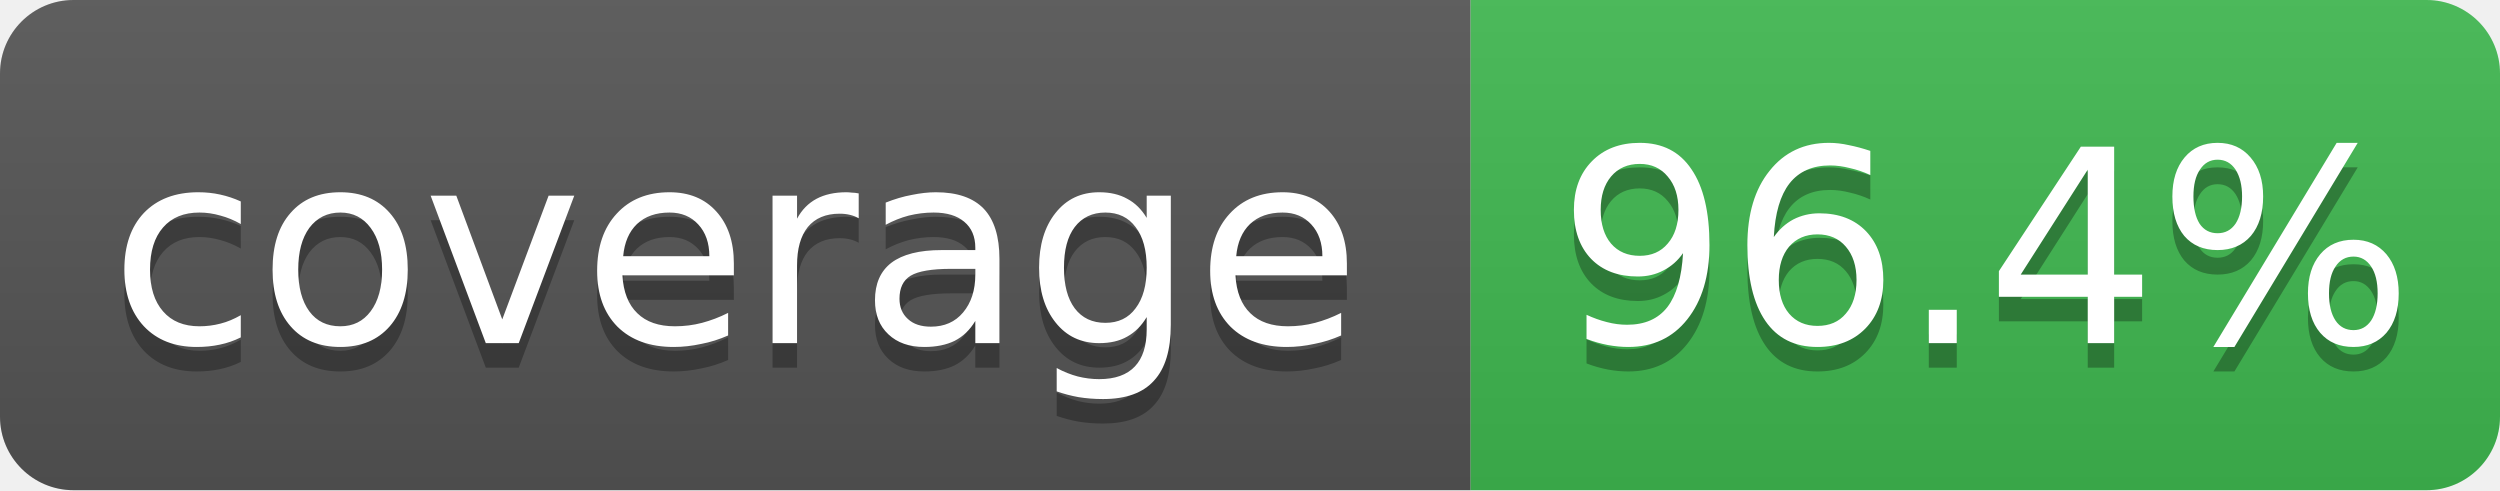
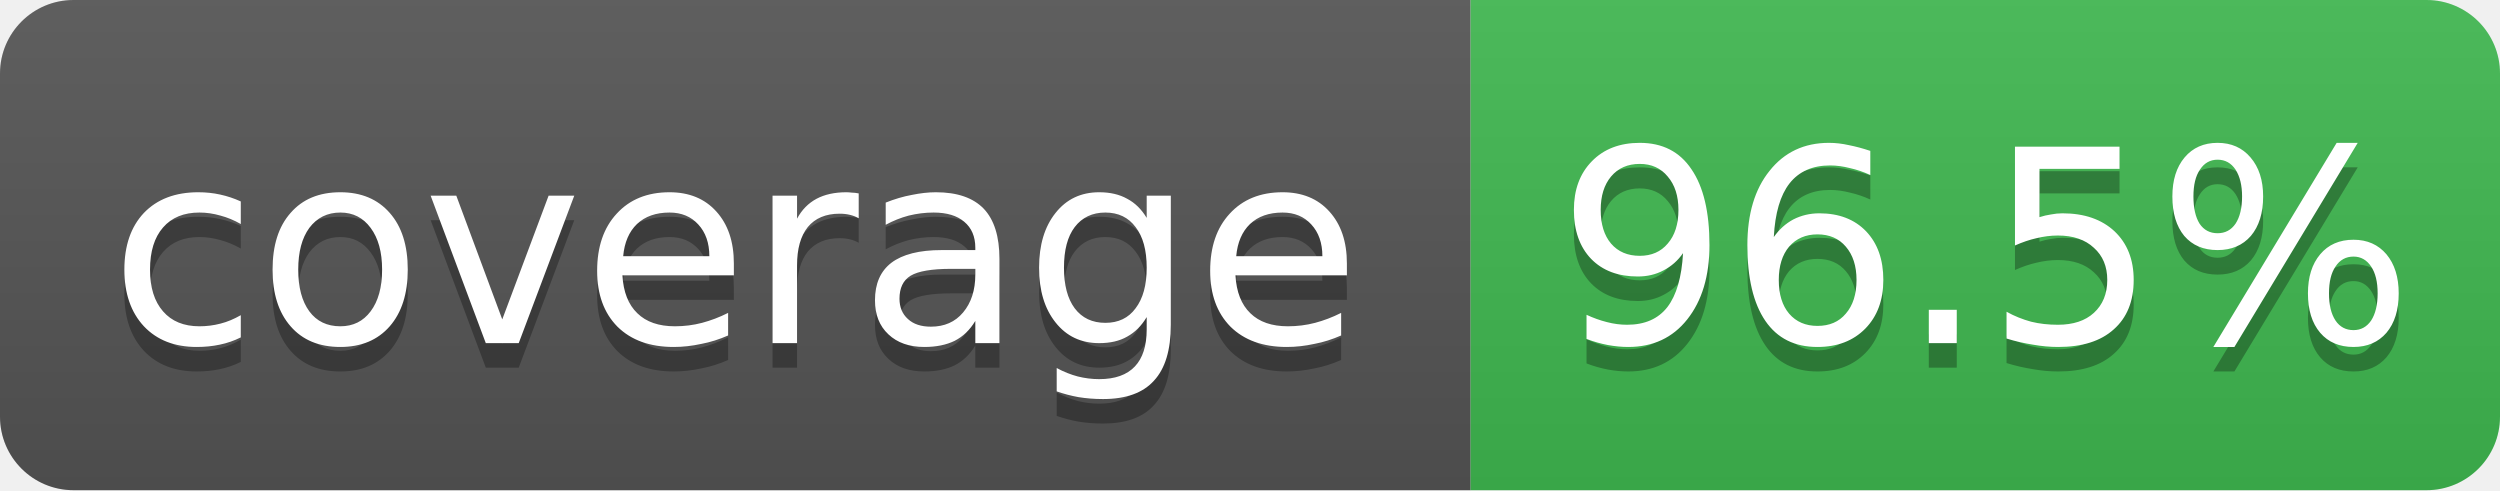
- <svg xmlns="http://www.w3.org/2000/svg" width="102" height="20" role="img" aria-label="coverage: 96.4%">
+ <svg xmlns="http://www.w3.org/2000/svg" width="102" height="20" role="img" aria-label="coverage: 96.5%">
  <linearGradient id="s" x2="0" y2="100%">
    <stop offset="0" stop-color="#bbb" stop-opacity=".1" />
    <stop offset="1" stop-opacity=".1" />
  </linearGradient>
  <clipPath id="r">
    <rect width="102" height="20" rx="3" fill="#fff" />
  </clipPath>
  <g clip-path="url(#r)">
    <rect width="60" height="20" fill="#555" />
    <rect x="60" width="42" height="20" fill="#3fb950" />
    <rect width="102" height="20" fill="url(#s)" />
  </g>
  <g fill="#fff" text-anchor="middle" font-family="Verdana,Geneva,DejaVu Sans,sans-serif" font-size="11">
    <text x="30" y="15" fill="#010101" fill-opacity=".3">coverage</text>
    <text x="30" y="14">coverage</text>
-     <text x="81" y="15" fill="#010101" fill-opacity=".3">96.4%</text>
-     <text x="81" y="14">96.4%</text>
+     <text x="81" y="15" fill="#010101" fill-opacity=".3">96.5%</text>
+     <text x="81" y="14">96.5%</text>
  </g>
</svg>
